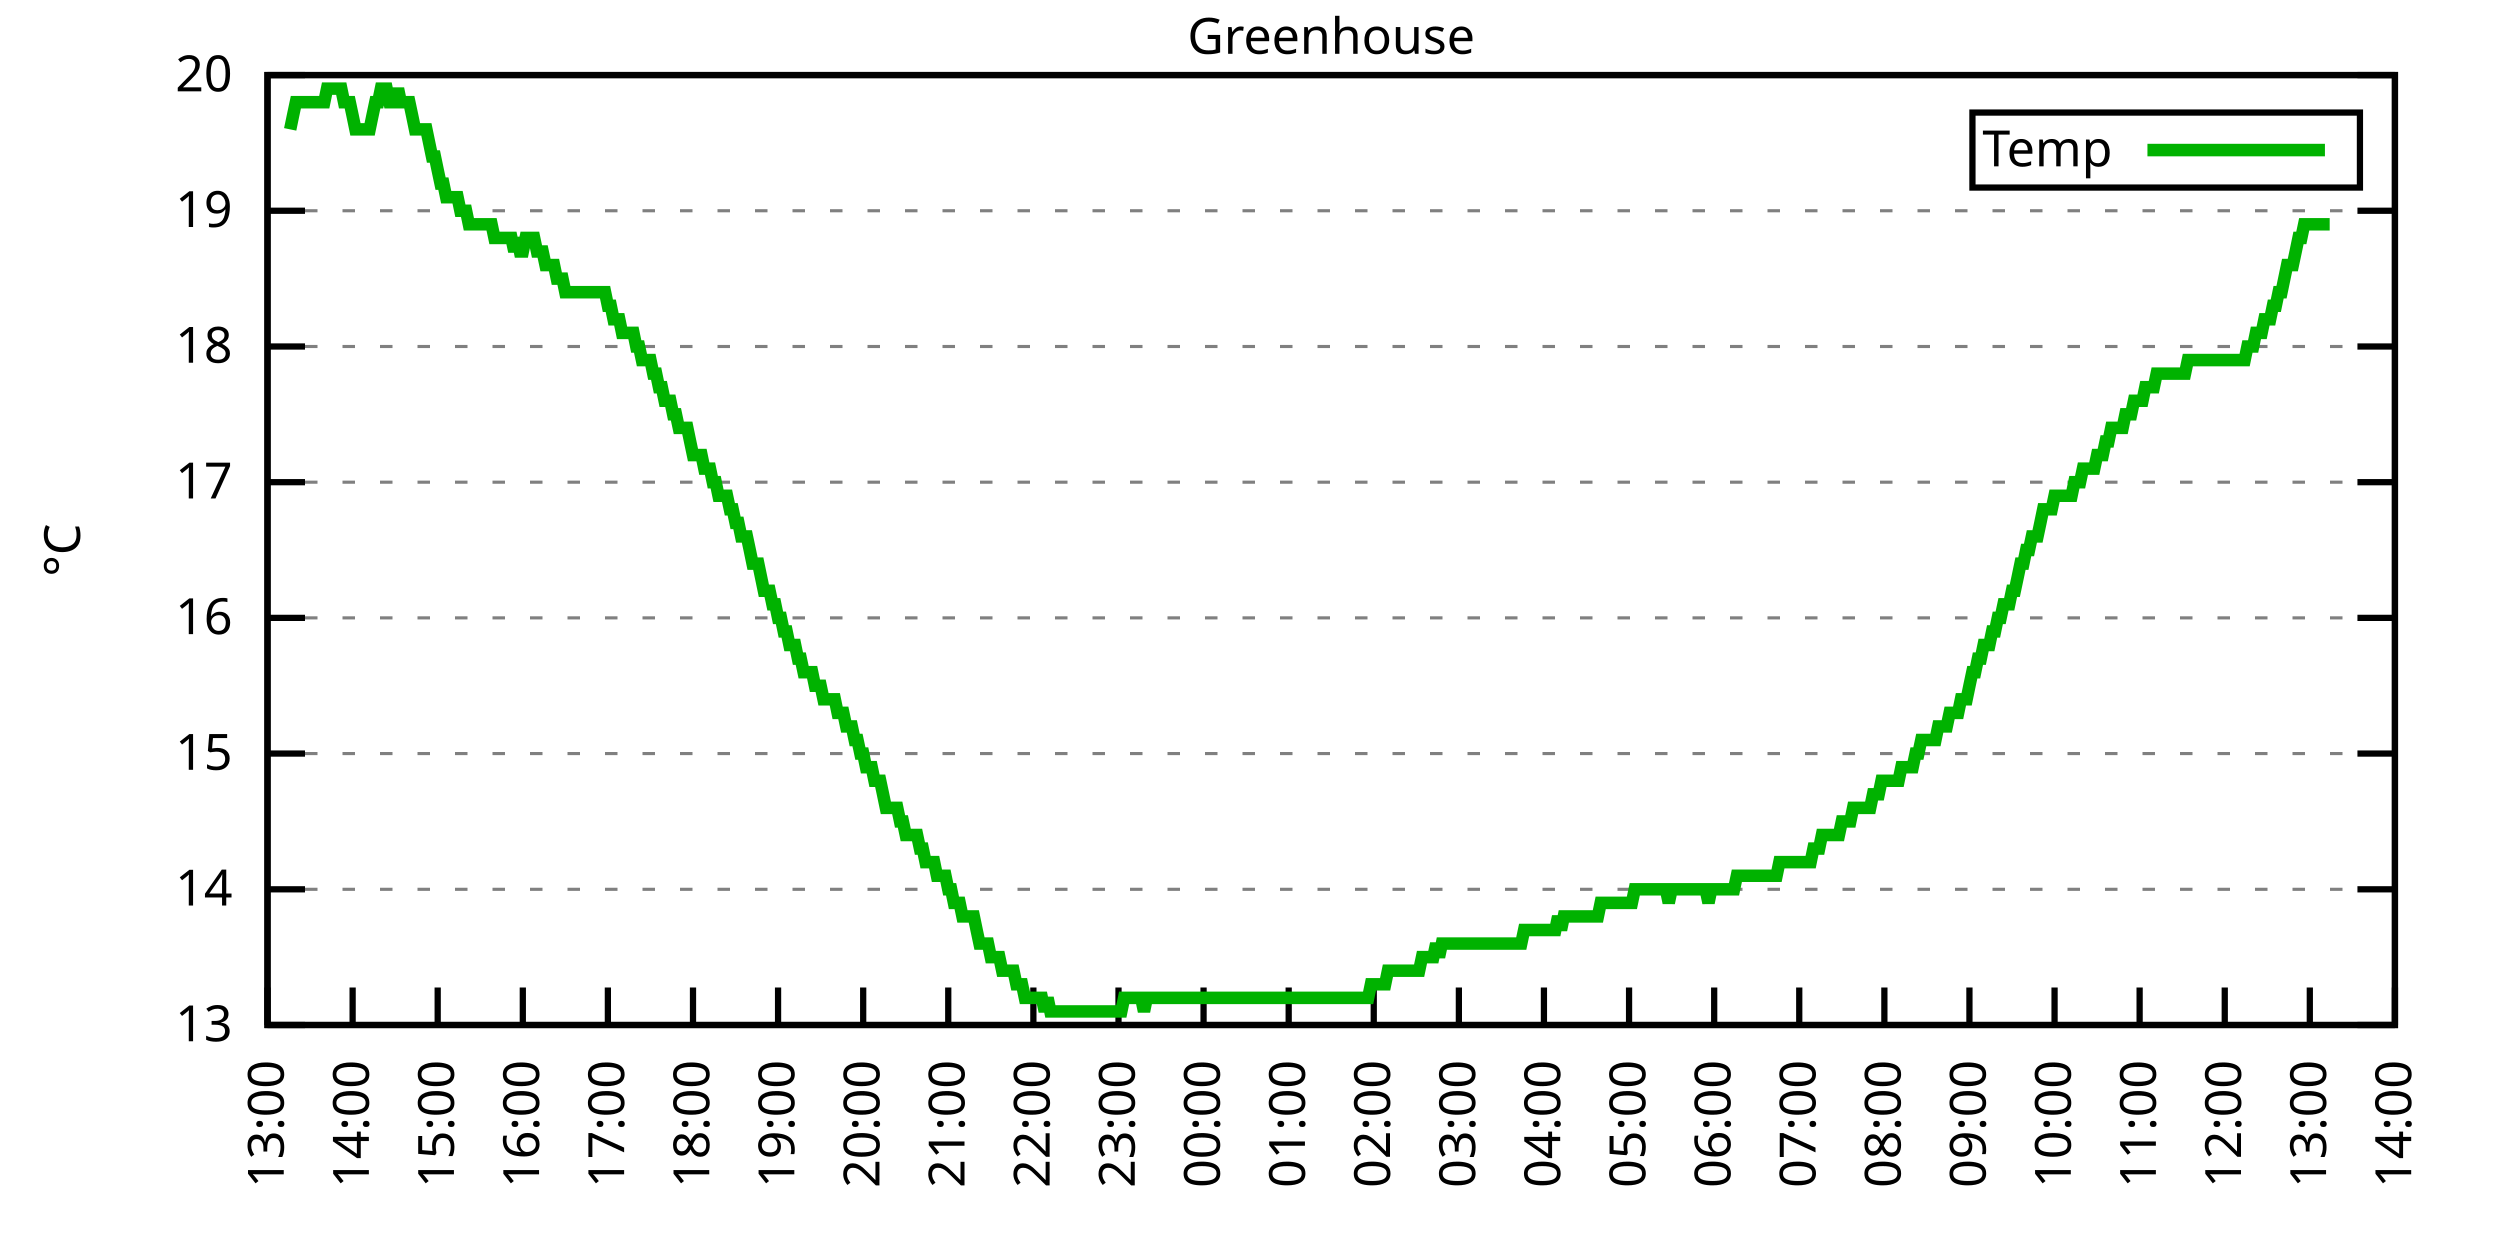
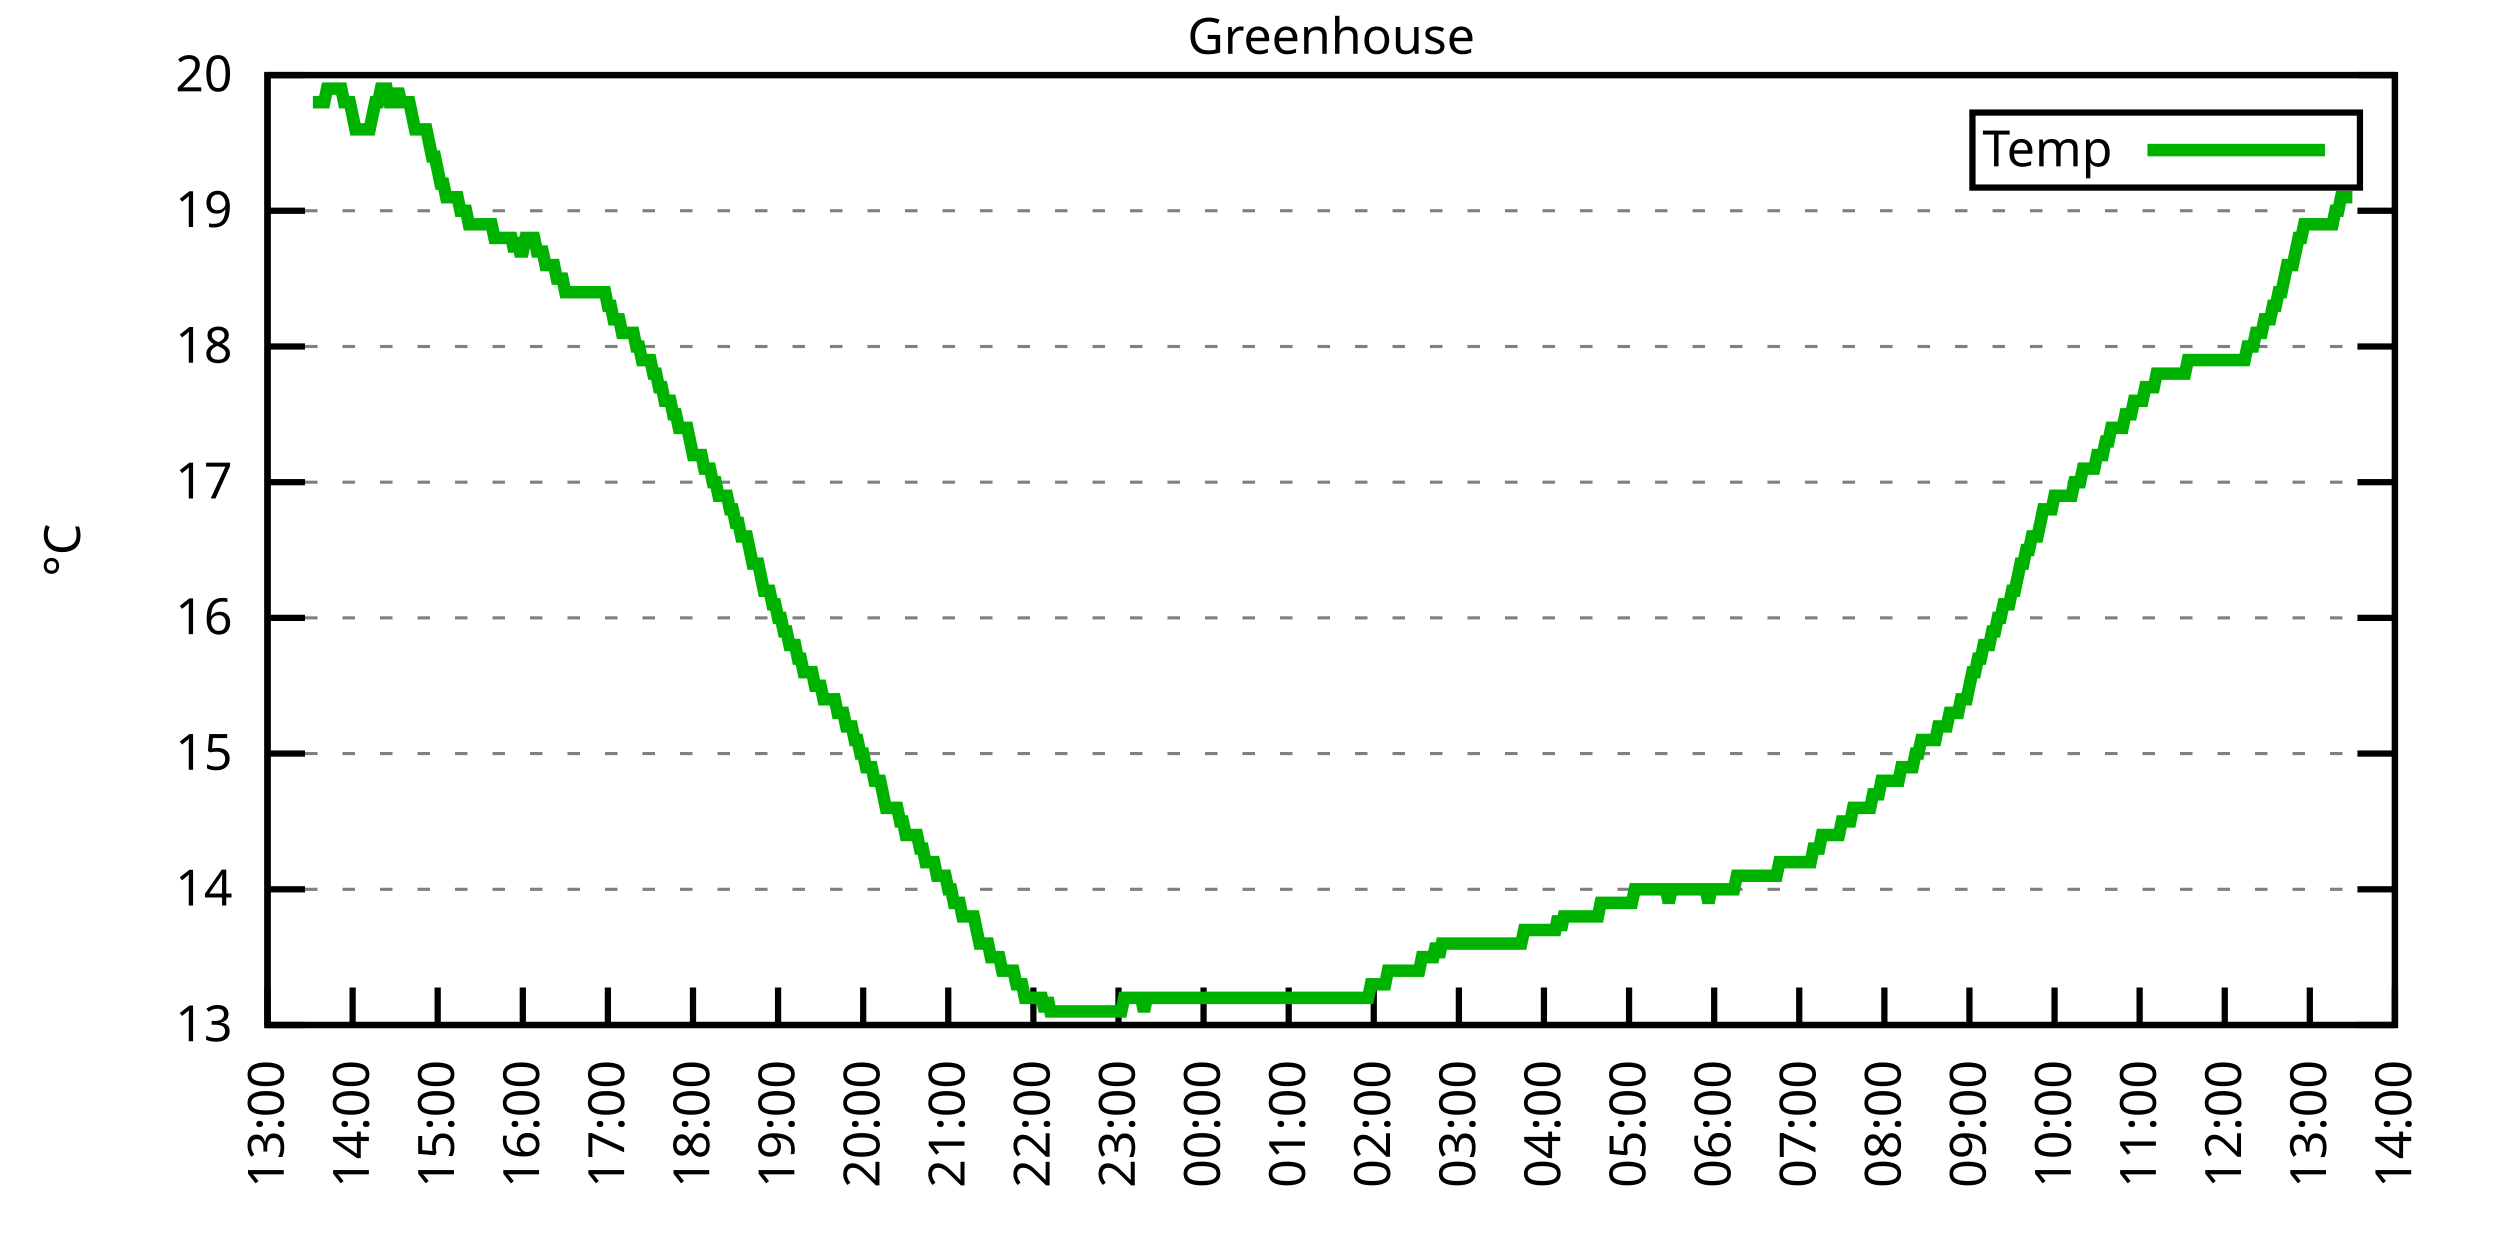
<svg xmlns="http://www.w3.org/2000/svg" xmlns:xlink="http://www.w3.org/1999/xlink" width="400" height="200" viewBox="0 0 400 200">
  <g id="gnuplot_canvas">
    <rect x="0" y="0" width="400" height="200" fill="none" />
    <defs>
      <circle id="gpDot" r="0.5" stroke-width="0.5" stroke="currentColor" />
      <path id="gpPt0" stroke-width="0.333" stroke="currentColor" d="M-1,0 h2 M0,-1 v2" />
      <path id="gpPt1" stroke-width="0.333" stroke="currentColor" d="M-1,-1 L1,1 M1,-1 L-1,1" />
      <path id="gpPt2" stroke-width="0.333" stroke="currentColor" d="M-1,0 L1,0 M0,-1 L0,1 M-1,-1 L1,1 M-1,1 L1,-1" />
      <rect id="gpPt3" stroke-width="0.333" stroke="currentColor" x="-1" y="-1" width="2" height="2" />
      <rect id="gpPt4" stroke-width="0.333" stroke="currentColor" fill="currentColor" x="-1" y="-1" width="2" height="2" />
      <circle id="gpPt5" stroke-width="0.333" stroke="currentColor" cx="0" cy="0" r="1" />
      <use xlink:href="#gpPt5" id="gpPt6" fill="currentColor" stroke="none" />
      <path id="gpPt7" stroke-width="0.333" stroke="currentColor" d="M0,-1.33 L-1.33,0.67 L1.33,0.67 z" />
      <use xlink:href="#gpPt7" id="gpPt8" fill="currentColor" stroke="none" />
      <use xlink:href="#gpPt7" id="gpPt9" stroke="currentColor" transform="rotate(180)" />
      <use xlink:href="#gpPt9" id="gpPt10" fill="currentColor" stroke="none" />
      <use xlink:href="#gpPt3" id="gpPt11" stroke="currentColor" transform="rotate(45)" />
      <use xlink:href="#gpPt11" id="gpPt12" fill="currentColor" stroke="none" />
      <path id="gpPt13" stroke-width="0.333" stroke="currentColor" d="M0,1.330 L1.265,0.411 L0.782,-1.067 L-0.782,-1.076 L-1.265,0.411 z" />
      <use xlink:href="#gpPt13" id="gpPt14" fill="currentColor" stroke="none" />
      <filter id="textbox" filterUnits="objectBoundingBox" x="0" y="0" height="1" width="1">
        <feFlood flood-color="white" flood-opacity="1" result="bgnd" />
        <feComposite in="SourceGraphic" in2="bgnd" operator="atop" />
      </filter>
      <filter id="greybox" filterUnits="objectBoundingBox" x="0" y="0" height="1" width="1">
        <feFlood flood-color="lightgrey" flood-opacity="1" result="grey" />
        <feComposite in="SourceGraphic" in2="grey" operator="atop" />
      </filter>
    </defs>
    <g fill="none" color="white" stroke="currentColor" stroke-width="1.00" stroke-linecap="butt" stroke-linejoin="miter">
</g>
    <g fill="none" color="black" stroke="currentColor" stroke-width="1.00" stroke-linecap="butt" stroke-linejoin="miter">
      <g stroke="none" shape-rendering="crispEdges">
        <polygon fill="rgb(255, 255, 255)" points="42.80,164.00 383.18,164.00 383.18,12.02 42.80,12.02 " />
      </g>
    </g>
    <g fill="none" color="black" stroke="currentColor" stroke-width="1.00" stroke-linecap="butt" stroke-linejoin="miter">
</g>
    <g fill="none" color="black" stroke="black" stroke-width="0.50" stroke-linecap="butt" stroke-linejoin="miter">
</g>
    <g fill="none" color="gray" stroke="currentColor" stroke-width="0.50" stroke-linecap="butt" stroke-linejoin="miter">
      <path stroke="gray" stroke-dasharray="2,4" class="gridline" d="M42.80,164.00 L383.19,164.00  " />
    </g>
    <g fill="none" color="gray" stroke="gray" stroke-width="1.00" stroke-linecap="butt" stroke-linejoin="miter">
</g>
    <g fill="none" color="black" stroke="currentColor" stroke-width="1.00" stroke-linecap="butt" stroke-linejoin="miter">
      <path stroke="black" d="M42.80,164.00 L48.80,164.00 M383.19,164.00 L377.19,164.00  " />
      <g transform="translate(37.20,166.60)" stroke="none" fill="black" font-family="Sans" font-size="8.00" text-anchor="end">
        <text>
          <tspan font-family="Sans"> 13</tspan>
        </text>
      </g>
    </g>
    <g fill="none" color="black" stroke="currentColor" stroke-width="1.00" stroke-linecap="butt" stroke-linejoin="miter">
</g>
    <g fill="none" color="black" stroke="black" stroke-width="0.50" stroke-linecap="butt" stroke-linejoin="miter">
</g>
    <g fill="none" color="gray" stroke="currentColor" stroke-width="0.50" stroke-linecap="butt" stroke-linejoin="miter">
      <path stroke="gray" stroke-dasharray="2,4" class="gridline" d="M42.80,142.29 L383.19,142.29  " />
    </g>
    <g fill="none" color="gray" stroke="gray" stroke-width="1.00" stroke-linecap="butt" stroke-linejoin="miter">
</g>
    <g fill="none" color="black" stroke="currentColor" stroke-width="1.00" stroke-linecap="butt" stroke-linejoin="miter">
      <path stroke="black" d="M42.80,142.29 L48.80,142.29 M383.19,142.29 L377.19,142.29  " />
      <g transform="translate(37.20,144.89)" stroke="none" fill="black" font-family="Sans" font-size="8.00" text-anchor="end">
        <text>
          <tspan font-family="Sans"> 14</tspan>
        </text>
      </g>
    </g>
    <g fill="none" color="black" stroke="currentColor" stroke-width="1.00" stroke-linecap="butt" stroke-linejoin="miter">
</g>
    <g fill="none" color="black" stroke="black" stroke-width="0.50" stroke-linecap="butt" stroke-linejoin="miter">
</g>
    <g fill="none" color="gray" stroke="currentColor" stroke-width="0.50" stroke-linecap="butt" stroke-linejoin="miter">
      <path stroke="gray" stroke-dasharray="2,4" class="gridline" d="M42.80,120.57 L383.19,120.57  " />
    </g>
    <g fill="none" color="gray" stroke="gray" stroke-width="1.00" stroke-linecap="butt" stroke-linejoin="miter">
</g>
    <g fill="none" color="black" stroke="currentColor" stroke-width="1.00" stroke-linecap="butt" stroke-linejoin="miter">
      <path stroke="black" d="M42.80,120.57 L48.80,120.57 M383.19,120.57 L377.19,120.57  " />
      <g transform="translate(37.20,123.17)" stroke="none" fill="black" font-family="Sans" font-size="8.00" text-anchor="end">
        <text>
          <tspan font-family="Sans"> 15</tspan>
        </text>
      </g>
    </g>
    <g fill="none" color="black" stroke="currentColor" stroke-width="1.00" stroke-linecap="butt" stroke-linejoin="miter">
</g>
    <g fill="none" color="black" stroke="black" stroke-width="0.50" stroke-linecap="butt" stroke-linejoin="miter">
</g>
    <g fill="none" color="gray" stroke="currentColor" stroke-width="0.50" stroke-linecap="butt" stroke-linejoin="miter">
      <path stroke="gray" stroke-dasharray="2,4" class="gridline" d="M42.80,98.86 L383.19,98.86  " />
    </g>
    <g fill="none" color="gray" stroke="gray" stroke-width="1.00" stroke-linecap="butt" stroke-linejoin="miter">
</g>
    <g fill="none" color="black" stroke="currentColor" stroke-width="1.00" stroke-linecap="butt" stroke-linejoin="miter">
      <path stroke="black" d="M42.80,98.86 L48.80,98.86 M383.19,98.86 L377.19,98.86  " />
      <g transform="translate(37.20,101.46)" stroke="none" fill="black" font-family="Sans" font-size="8.00" text-anchor="end">
        <text>
          <tspan font-family="Sans"> 16</tspan>
        </text>
      </g>
    </g>
    <g fill="none" color="black" stroke="currentColor" stroke-width="1.00" stroke-linecap="butt" stroke-linejoin="miter">
</g>
    <g fill="none" color="black" stroke="black" stroke-width="0.50" stroke-linecap="butt" stroke-linejoin="miter">
</g>
    <g fill="none" color="gray" stroke="currentColor" stroke-width="0.50" stroke-linecap="butt" stroke-linejoin="miter">
      <path stroke="gray" stroke-dasharray="2,4" class="gridline" d="M42.80,77.15 L383.19,77.15  " />
    </g>
    <g fill="none" color="gray" stroke="gray" stroke-width="1.00" stroke-linecap="butt" stroke-linejoin="miter">
</g>
    <g fill="none" color="black" stroke="currentColor" stroke-width="1.00" stroke-linecap="butt" stroke-linejoin="miter">
      <path stroke="black" d="M42.80,77.15 L48.80,77.15 M383.19,77.15 L377.19,77.15  " />
      <g transform="translate(37.20,79.75)" stroke="none" fill="black" font-family="Sans" font-size="8.00" text-anchor="end">
        <text>
          <tspan font-family="Sans"> 17</tspan>
        </text>
      </g>
    </g>
    <g fill="none" color="black" stroke="currentColor" stroke-width="1.00" stroke-linecap="butt" stroke-linejoin="miter">
</g>
    <g fill="none" color="black" stroke="black" stroke-width="0.50" stroke-linecap="butt" stroke-linejoin="miter">
</g>
    <g fill="none" color="gray" stroke="currentColor" stroke-width="0.50" stroke-linecap="butt" stroke-linejoin="miter">
      <path stroke="gray" stroke-dasharray="2,4" class="gridline" d="M42.80,55.44 L383.19,55.44  " />
    </g>
    <g fill="none" color="gray" stroke="gray" stroke-width="1.00" stroke-linecap="butt" stroke-linejoin="miter">
</g>
    <g fill="none" color="black" stroke="currentColor" stroke-width="1.00" stroke-linecap="butt" stroke-linejoin="miter">
      <path stroke="black" d="M42.80,55.44 L48.80,55.44 M383.19,55.44 L377.19,55.44  " />
      <g transform="translate(37.20,58.04)" stroke="none" fill="black" font-family="Sans" font-size="8.00" text-anchor="end">
        <text>
          <tspan font-family="Sans"> 18</tspan>
        </text>
      </g>
    </g>
    <g fill="none" color="black" stroke="currentColor" stroke-width="1.00" stroke-linecap="butt" stroke-linejoin="miter">
</g>
    <g fill="none" color="black" stroke="black" stroke-width="0.50" stroke-linecap="butt" stroke-linejoin="miter">
</g>
    <g fill="none" color="gray" stroke="currentColor" stroke-width="0.50" stroke-linecap="butt" stroke-linejoin="miter">
      <path stroke="gray" stroke-dasharray="2,4" class="gridline" d="M42.80,33.72 L383.19,33.72  " />
    </g>
    <g fill="none" color="gray" stroke="gray" stroke-width="1.00" stroke-linecap="butt" stroke-linejoin="miter">
</g>
    <g fill="none" color="black" stroke="currentColor" stroke-width="1.00" stroke-linecap="butt" stroke-linejoin="miter">
      <path stroke="black" d="M42.80,33.72 L48.80,33.72 M383.19,33.72 L377.19,33.72  " />
      <g transform="translate(37.20,36.32)" stroke="none" fill="black" font-family="Sans" font-size="8.00" text-anchor="end">
        <text>
          <tspan font-family="Sans"> 19</tspan>
        </text>
      </g>
    </g>
    <g fill="none" color="black" stroke="currentColor" stroke-width="1.00" stroke-linecap="butt" stroke-linejoin="miter">
</g>
    <g fill="none" color="black" stroke="black" stroke-width="0.50" stroke-linecap="butt" stroke-linejoin="miter">
</g>
    <g fill="none" color="gray" stroke="currentColor" stroke-width="0.50" stroke-linecap="butt" stroke-linejoin="miter">
      <path stroke="gray" stroke-dasharray="2,4" class="gridline" d="M42.80,12.01 L383.19,12.01  " />
    </g>
    <g fill="none" color="gray" stroke="gray" stroke-width="1.00" stroke-linecap="butt" stroke-linejoin="miter">
</g>
    <g fill="none" color="black" stroke="currentColor" stroke-width="1.00" stroke-linecap="butt" stroke-linejoin="miter">
      <path stroke="black" d="M42.80,12.01 L48.80,12.01 M383.19,12.01 L377.19,12.01  " />
      <g transform="translate(37.20,14.61)" stroke="none" fill="black" font-family="Sans" font-size="8.00" text-anchor="end">
        <text>
          <tspan font-family="Sans"> 20</tspan>
        </text>
      </g>
    </g>
    <g fill="none" color="black" stroke="currentColor" stroke-width="1.00" stroke-linecap="butt" stroke-linejoin="miter">
      <path stroke="black" d="M42.80,164.00 L42.80,158.00  " />
      <g transform="translate(45.40,169.60) rotate(270.00)" stroke="none" fill="black" font-family="Sans" font-size="8.00" text-anchor="end">
        <text>
          <tspan font-family="Sans">13:00</tspan>
        </text>
      </g>
    </g>
    <g fill="none" color="black" stroke="currentColor" stroke-width="1.00" stroke-linecap="butt" stroke-linejoin="miter">
      <path stroke="black" d="M56.42,164.00 L56.42,158.00  " />
      <g transform="translate(59.02,169.60) rotate(270.00)" stroke="none" fill="black" font-family="Sans" font-size="8.00" text-anchor="end">
        <text>
          <tspan font-family="Sans">14:00</tspan>
        </text>
      </g>
    </g>
    <g fill="none" color="black" stroke="currentColor" stroke-width="1.00" stroke-linecap="butt" stroke-linejoin="miter">
      <path stroke="black" d="M70.03,164.00 L70.03,158.00  " />
      <g transform="translate(72.63,169.60) rotate(270.00)" stroke="none" fill="black" font-family="Sans" font-size="8.00" text-anchor="end">
        <text>
          <tspan font-family="Sans">15:00</tspan>
        </text>
      </g>
    </g>
    <g fill="none" color="black" stroke="currentColor" stroke-width="1.00" stroke-linecap="butt" stroke-linejoin="miter">
      <path stroke="black" d="M83.65,164.00 L83.65,158.00  " />
      <g transform="translate(86.25,169.60) rotate(270.00)" stroke="none" fill="black" font-family="Sans" font-size="8.00" text-anchor="end">
        <text>
          <tspan font-family="Sans">16:00</tspan>
        </text>
      </g>
    </g>
    <g fill="none" color="black" stroke="currentColor" stroke-width="1.00" stroke-linecap="butt" stroke-linejoin="miter">
      <path stroke="black" d="M97.26,164.00 L97.26,158.00  " />
      <g transform="translate(99.86,169.60) rotate(270.00)" stroke="none" fill="black" font-family="Sans" font-size="8.00" text-anchor="end">
        <text>
          <tspan font-family="Sans">17:00</tspan>
        </text>
      </g>
    </g>
    <g fill="none" color="black" stroke="currentColor" stroke-width="1.00" stroke-linecap="butt" stroke-linejoin="miter">
      <path stroke="black" d="M110.88,164.00 L110.88,158.00  " />
      <g transform="translate(113.48,169.60) rotate(270.00)" stroke="none" fill="black" font-family="Sans" font-size="8.00" text-anchor="end">
        <text>
          <tspan font-family="Sans">18:00</tspan>
        </text>
      </g>
    </g>
    <g fill="none" color="black" stroke="currentColor" stroke-width="1.00" stroke-linecap="butt" stroke-linejoin="miter">
      <path stroke="black" d="M124.49,164.00 L124.49,158.00  " />
      <g transform="translate(127.09,169.60) rotate(270.00)" stroke="none" fill="black" font-family="Sans" font-size="8.00" text-anchor="end">
        <text>
          <tspan font-family="Sans">19:00</tspan>
        </text>
      </g>
    </g>
    <g fill="none" color="black" stroke="currentColor" stroke-width="1.00" stroke-linecap="butt" stroke-linejoin="miter">
      <path stroke="black" d="M138.11,164.00 L138.11,158.00  " />
      <g transform="translate(140.71,169.60) rotate(270.00)" stroke="none" fill="black" font-family="Sans" font-size="8.00" text-anchor="end">
        <text>
          <tspan font-family="Sans">20:00</tspan>
        </text>
      </g>
    </g>
    <g fill="none" color="black" stroke="currentColor" stroke-width="1.00" stroke-linecap="butt" stroke-linejoin="miter">
      <path stroke="black" d="M151.72,164.00 L151.72,158.00  " />
      <g transform="translate(154.32,169.60) rotate(270.00)" stroke="none" fill="black" font-family="Sans" font-size="8.00" text-anchor="end">
        <text>
          <tspan font-family="Sans">21:00</tspan>
        </text>
      </g>
    </g>
    <g fill="none" color="black" stroke="currentColor" stroke-width="1.00" stroke-linecap="butt" stroke-linejoin="miter">
      <path stroke="black" d="M165.34,164.00 L165.34,158.00  " />
      <g transform="translate(167.94,169.60) rotate(270.00)" stroke="none" fill="black" font-family="Sans" font-size="8.00" text-anchor="end">
        <text>
          <tspan font-family="Sans">22:00</tspan>
        </text>
      </g>
    </g>
    <g fill="none" color="black" stroke="currentColor" stroke-width="1.00" stroke-linecap="butt" stroke-linejoin="miter">
      <path stroke="black" d="M178.96,164.00 L178.96,158.00  " />
      <g transform="translate(181.56,169.60) rotate(270.00)" stroke="none" fill="black" font-family="Sans" font-size="8.00" text-anchor="end">
        <text>
          <tspan font-family="Sans">23:00</tspan>
        </text>
      </g>
    </g>
    <g fill="none" color="black" stroke="currentColor" stroke-width="1.00" stroke-linecap="butt" stroke-linejoin="miter">
      <path stroke="black" d="M192.57,164.00 L192.57,158.00  " />
      <g transform="translate(195.17,169.60) rotate(270.00)" stroke="none" fill="black" font-family="Sans" font-size="8.00" text-anchor="end">
        <text>
          <tspan font-family="Sans">00:00</tspan>
        </text>
      </g>
    </g>
    <g fill="none" color="black" stroke="currentColor" stroke-width="1.00" stroke-linecap="butt" stroke-linejoin="miter">
      <path stroke="black" d="M206.19,164.00 L206.19,158.00  " />
      <g transform="translate(208.79,169.60) rotate(270.00)" stroke="none" fill="black" font-family="Sans" font-size="8.00" text-anchor="end">
        <text>
          <tspan font-family="Sans">01:00</tspan>
        </text>
      </g>
    </g>
    <g fill="none" color="black" stroke="currentColor" stroke-width="1.00" stroke-linecap="butt" stroke-linejoin="miter">
      <path stroke="black" d="M219.80,164.00 L219.80,158.00  " />
      <g transform="translate(222.40,169.60) rotate(270.00)" stroke="none" fill="black" font-family="Sans" font-size="8.00" text-anchor="end">
        <text>
          <tspan font-family="Sans">02:00</tspan>
        </text>
      </g>
    </g>
    <g fill="none" color="black" stroke="currentColor" stroke-width="1.00" stroke-linecap="butt" stroke-linejoin="miter">
      <path stroke="black" d="M233.42,164.00 L233.42,158.00  " />
      <g transform="translate(236.02,169.60) rotate(270.00)" stroke="none" fill="black" font-family="Sans" font-size="8.00" text-anchor="end">
        <text>
          <tspan font-family="Sans">03:00</tspan>
        </text>
      </g>
    </g>
    <g fill="none" color="black" stroke="currentColor" stroke-width="1.00" stroke-linecap="butt" stroke-linejoin="miter">
      <path stroke="black" d="M247.03,164.00 L247.03,158.00  " />
      <g transform="translate(249.63,169.60) rotate(270.00)" stroke="none" fill="black" font-family="Sans" font-size="8.00" text-anchor="end">
        <text>
          <tspan font-family="Sans">04:00</tspan>
        </text>
      </g>
    </g>
    <g fill="none" color="black" stroke="currentColor" stroke-width="1.00" stroke-linecap="butt" stroke-linejoin="miter">
      <path stroke="black" d="M260.65,164.00 L260.65,158.00  " />
      <g transform="translate(263.25,169.60) rotate(270.00)" stroke="none" fill="black" font-family="Sans" font-size="8.00" text-anchor="end">
        <text>
          <tspan font-family="Sans">05:00</tspan>
        </text>
      </g>
    </g>
    <g fill="none" color="black" stroke="currentColor" stroke-width="1.00" stroke-linecap="butt" stroke-linejoin="miter">
      <path stroke="black" d="M274.27,164.00 L274.27,158.00  " />
      <g transform="translate(276.87,169.60) rotate(270.00)" stroke="none" fill="black" font-family="Sans" font-size="8.00" text-anchor="end">
        <text>
          <tspan font-family="Sans">06:00</tspan>
        </text>
      </g>
    </g>
    <g fill="none" color="black" stroke="currentColor" stroke-width="1.00" stroke-linecap="butt" stroke-linejoin="miter">
      <path stroke="black" d="M287.88,164.00 L287.88,158.00  " />
      <g transform="translate(290.48,169.60) rotate(270.00)" stroke="none" fill="black" font-family="Sans" font-size="8.00" text-anchor="end">
        <text>
          <tspan font-family="Sans">07:00</tspan>
        </text>
      </g>
    </g>
    <g fill="none" color="black" stroke="currentColor" stroke-width="1.00" stroke-linecap="butt" stroke-linejoin="miter">
      <path stroke="black" d="M301.50,164.00 L301.50,158.00  " />
      <g transform="translate(304.10,169.60) rotate(270.00)" stroke="none" fill="black" font-family="Sans" font-size="8.00" text-anchor="end">
        <text>
          <tspan font-family="Sans">08:00</tspan>
        </text>
      </g>
    </g>
    <g fill="none" color="black" stroke="currentColor" stroke-width="1.00" stroke-linecap="butt" stroke-linejoin="miter">
      <path stroke="black" d="M315.11,164.00 L315.11,158.00  " />
      <g transform="translate(317.71,169.60) rotate(270.00)" stroke="none" fill="black" font-family="Sans" font-size="8.00" text-anchor="end">
        <text>
          <tspan font-family="Sans">09:00</tspan>
        </text>
      </g>
    </g>
    <g fill="none" color="black" stroke="currentColor" stroke-width="1.00" stroke-linecap="butt" stroke-linejoin="miter">
      <path stroke="black" d="M328.73,164.00 L328.73,158.00  " />
      <g transform="translate(331.33,169.60) rotate(270.00)" stroke="none" fill="black" font-family="Sans" font-size="8.00" text-anchor="end">
        <text>
          <tspan font-family="Sans">10:00</tspan>
        </text>
      </g>
    </g>
    <g fill="none" color="black" stroke="currentColor" stroke-width="1.00" stroke-linecap="butt" stroke-linejoin="miter">
      <path stroke="black" d="M342.34,164.00 L342.34,158.00  " />
      <g transform="translate(344.94,169.60) rotate(270.00)" stroke="none" fill="black" font-family="Sans" font-size="8.00" text-anchor="end">
        <text>
          <tspan font-family="Sans">11:00</tspan>
        </text>
      </g>
    </g>
    <g fill="none" color="black" stroke="currentColor" stroke-width="1.00" stroke-linecap="butt" stroke-linejoin="miter">
      <path stroke="black" d="M355.96,164.00 L355.96,158.00  " />
      <g transform="translate(358.56,169.60) rotate(270.00)" stroke="none" fill="black" font-family="Sans" font-size="8.00" text-anchor="end">
        <text>
          <tspan font-family="Sans">12:00</tspan>
        </text>
      </g>
    </g>
    <g fill="none" color="black" stroke="currentColor" stroke-width="1.00" stroke-linecap="butt" stroke-linejoin="miter">
      <path stroke="black" d="M369.57,164.00 L369.57,158.00  " />
      <g transform="translate(372.17,169.60) rotate(270.00)" stroke="none" fill="black" font-family="Sans" font-size="8.00" text-anchor="end">
        <text>
          <tspan font-family="Sans">13:00</tspan>
        </text>
      </g>
    </g>
    <g fill="none" color="black" stroke="currentColor" stroke-width="1.00" stroke-linecap="butt" stroke-linejoin="miter">
      <path stroke="black" d="M383.19,164.00 L383.19,158.00  " />
      <g transform="translate(385.79,169.60) rotate(270.00)" stroke="none" fill="black" font-family="Sans" font-size="8.00" text-anchor="end">
        <text>
          <tspan font-family="Sans">14:00</tspan>
        </text>
      </g>
    </g>
    <g fill="none" color="black" stroke="currentColor" stroke-width="1.00" stroke-linecap="butt" stroke-linejoin="miter">
</g>
    <g fill="none" color="black" stroke="currentColor" stroke-width="1.00" stroke-linecap="butt" stroke-linejoin="miter">
      <path stroke="black" d="M42.80,12.01 L42.80,164.00 L383.19,164.00 L383.19,12.01 L42.80,12.01 Z  " />
    </g>
    <g fill="none" color="black" stroke="currentColor" stroke-width="1.00" stroke-linecap="butt" stroke-linejoin="miter">
</g>
    <g fill="none" color="black" stroke="currentColor" stroke-width="1.00" stroke-linecap="butt" stroke-linejoin="miter">
      <path stroke="black" d="M315.59,30.01 L315.59,18.01 L377.59,18.01 L377.59,30.01 L315.59,30.01 Z  " />
    </g>
    <g id="Greenhouse_plot_1">
      <g fill="none" color="white" stroke="black" stroke-width="2.00" stroke-linecap="butt" stroke-linejoin="miter">
</g>
      <g fill="none" color="black" stroke="currentColor" stroke-width="2.00" stroke-linecap="butt" stroke-linejoin="miter">
        <g transform="translate(337.99,26.61)" stroke="none" fill="black" font-family="Sans" font-size="8.00" text-anchor="end">
          <text>
            <tspan font-family="Sans">Temp</tspan>
          </text>
        </g>
      </g>
      <g fill="none" color="black" stroke="currentColor" stroke-width="2.00" stroke-linecap="butt" stroke-linejoin="miter">
-         <path stroke="rgb(  0, 178,   0)" d="M343.59,24.01 L371.99,24.01 M46.43,20.70 L46.88,18.52 L47.34,16.35 L47.79,16.35 L48.25,16.35 L48.70,16.35   L49.15,16.35 L49.61,16.35 L50.06,16.35 L50.52,16.35 L50.97,16.35 L51.42,16.35 L51.88,16.35 L52.33,14.18   L52.78,14.18 L53.24,14.18 L53.69,14.18 L54.15,14.18 L54.60,14.18 L55.05,16.35 L55.51,16.35 L55.96,16.35   L56.42,18.52 L56.87,20.70 L57.32,20.70 L57.78,20.70 L58.23,20.70 L58.68,20.70 L59.14,20.70 L59.59,18.52   L60.05,16.35 L60.50,16.35 L60.95,14.18 L61.41,14.18 L61.86,14.18 L62.32,16.35 L62.77,16.35 L63.22,16.35   L63.68,14.18 L64.13,16.35 L64.58,16.35 L65.04,16.35 L65.49,16.35 L65.95,18.52 L66.40,20.70 L66.85,20.70   L67.31,20.70 L67.76,20.70 L68.22,20.70 L68.67,22.87 L69.12,25.04 L69.58,25.04 L70.03,27.21 L70.49,29.38   L70.94,29.38 L71.39,31.55 L71.85,31.55 L72.30,31.55 L72.75,31.55 L73.21,31.55 L73.66,33.72 L74.12,33.72   L74.57,33.72 L75.02,35.89 L75.48,35.89 L75.93,35.89 L76.39,35.89 L76.84,35.89 L77.29,35.89 L77.75,35.89   L78.20,35.89 L78.65,35.89 L79.11,38.07 L79.56,38.07 L80.02,38.07 L80.47,38.07 L80.92,38.07 L81.38,38.07   L81.83,38.07 L82.29,40.24 L82.74,38.07 L83.19,40.24 L83.65,40.24 L84.10,38.07 L84.55,38.07 L85.01,38.07   L85.46,38.07 L85.92,40.24 L86.37,40.24 L86.82,40.24 L87.28,42.41 L87.73,42.41 L88.19,42.41 L88.64,42.41   L89.09,44.58 L89.55,44.58 L90.00,44.58 L90.45,46.75 L90.91,46.75 L91.36,46.75 L91.82,46.75 L92.27,46.75   L92.72,46.75 L93.18,46.75 L93.63,46.75 L94.09,46.75 L94.54,46.75 L94.99,46.75 L95.45,46.75 L95.90,46.75   L96.35,46.75 L96.81,46.75 L97.26,48.92 L97.72,48.92 L98.17,51.09 L98.62,51.09 L99.08,51.09 L99.53,53.26   L99.99,53.26 L100.44,53.26 L100.89,53.26 L101.35,53.26 L101.80,55.44 L102.25,55.44 L102.71,57.61 L103.16,57.61   L103.62,57.61 L104.07,57.61 L104.52,59.78 L104.98,59.78 L105.43,61.95 L105.89,61.95 L106.34,64.12 L106.79,64.12   L107.25,64.12 L107.70,66.29 L108.15,66.29 L108.61,68.46 L109.06,68.46 L109.52,68.46 L109.97,68.46 L110.42,70.63   L110.88,72.81 L111.33,72.81 L111.79,72.81 L112.24,72.81 L112.69,74.98 L113.15,74.98 L113.60,74.98 L114.05,77.15   L114.51,77.15 L114.96,79.32 L115.42,79.32 L115.87,79.32 L116.32,79.32 L116.78,81.49 L117.23,81.49 L117.69,83.66   L118.14,83.66 L118.59,85.83 L119.05,85.83 L119.50,85.83 L119.96,88.00 L120.41,90.18 L120.86,90.18 L121.32,90.18   L121.77,92.35 L122.22,94.52 L122.68,94.52 L123.13,94.52 L123.59,96.69 L124.04,96.69 L124.49,98.86 L124.95,98.86   L125.40,101.03 L125.86,101.03 L126.31,103.20 L126.76,103.20 L127.22,103.20 L127.67,105.38 L128.12,105.38 L128.58,107.55   L129.03,107.55 L129.49,107.55 L129.94,107.55 L130.39,109.72 L130.85,109.72 L131.30,109.72 L131.76,111.89 L132.21,111.89   L132.66,111.89 L133.12,111.89 L133.57,111.89 L134.02,114.06 L134.48,114.06 L134.93,114.06 L135.39,116.23 L135.84,116.23   L136.29,116.23 L136.75,118.40 L137.20,118.40 L137.66,120.57 L138.11,120.57 L138.56,122.75 L139.02,122.75 L139.47,122.75   L139.92,124.92 L140.38,124.92 L140.83,124.92 L141.29,127.09 L141.74,129.26 L142.19,129.26 L142.65,129.26 L143.10,129.26   L143.56,129.26 L144.01,131.43 L144.46,131.43 L144.92,133.60 L145.37,133.60 L145.82,133.60 L146.28,133.60 L146.73,133.60   L147.19,135.77 L147.64,135.77 L148.09,137.94 L148.55,137.94 L149.00,137.94 L149.46,137.94 L149.91,140.12 L150.36,140.12   L150.82,140.12 L151.27,140.12 L151.72,142.29 L152.18,142.29 L152.63,144.46 L153.09,144.46 L153.54,144.46 L153.99,146.63   L154.45,146.63 L154.90,146.63 L155.36,146.63 L155.81,146.63 L156.26,148.80 L156.72,150.97 L157.17,150.97 L157.62,150.97   L158.08,150.97 L158.53,153.14 L158.99,153.14 L159.44,153.14 L159.89,153.14 L160.35,155.31 L160.80,155.31 L161.26,155.31   L161.71,155.31 L162.16,155.31 L162.62,157.49 L163.07,157.49 L163.52,157.49 L163.98,159.66 L164.43,159.66 L164.89,159.66   L165.34,159.66 L165.79,159.66 L166.25,159.66 L166.70,159.66 L167.16,161.83 L167.61,159.66 L168.06,161.83 L168.52,161.83   L168.97,161.83 L169.43,161.83 L169.88,161.83 L170.33,161.83 L170.79,161.83 L171.24,161.83 L171.69,161.83 L172.15,161.83   L172.60,161.83 L173.06,161.83 L173.51,161.83 L173.96,161.83 L174.42,161.83 L174.87,161.83 L175.33,161.83 L175.78,161.83   L176.23,161.83 L176.69,161.83 L177.14,161.83 L177.59,161.83 L178.05,161.83 L178.50,161.83 L178.96,161.83 L179.41,161.83   L179.86,159.66 L180.32,159.66 L180.77,159.66 L181.23,159.66 L181.68,159.66 L182.13,159.66 L182.59,159.66 L183.04,161.83   L183.49,159.66 L183.95,159.66 L184.40,159.66 L184.86,159.66 L185.31,159.66 L185.76,159.66 L186.22,159.66 L186.67,159.66   L187.13,159.66 L187.58,159.66 L188.03,159.66 L188.49,159.66 L188.94,159.66 L189.39,159.66 L189.85,159.66 L190.30,159.66   L190.76,159.66 L191.21,159.66 L191.66,159.66 L192.12,159.66 L192.57,159.66 L193.03,159.66 L193.48,159.66 L193.93,159.66   L194.39,159.66 L194.84,159.66 L195.29,159.66 L195.75,159.66 L196.20,159.66 L196.66,159.66 L197.11,159.66 L197.56,159.66   L198.02,159.66 L198.47,159.66 L198.93,159.66 L199.38,159.66 L199.83,159.66 L200.29,159.66 L200.74,159.66 L201.19,159.66   L201.65,159.66 L202.10,159.66 L202.56,159.66 L203.01,159.66 L203.46,159.66 L203.92,159.66 L204.37,159.66 L204.83,159.66   L205.28,159.66 L205.73,159.66 L206.19,159.66 L206.64,159.66 L207.09,159.66 L207.55,159.66 L208.00,159.66 L208.46,159.66   L208.91,159.66 L209.36,159.66 L209.82,159.66 L210.27,159.66 L210.73,159.66 L211.18,159.66 L211.63,159.66 L212.09,159.66   L212.54,159.66 L213.00,159.66 L213.45,159.66 L213.90,159.66 L214.36,159.66 L214.81,159.66 L215.26,159.66 L215.72,159.66   L216.17,159.66 L216.63,159.66 L217.08,159.66 L217.53,159.66 L217.99,159.66 L218.44,159.66 L218.90,159.66 L219.35,157.49   L219.80,157.49 L220.26,157.49 L220.71,157.49 L221.16,157.49 L221.62,157.49 L222.07,155.31 L222.53,155.31 L222.98,155.31   L223.43,155.31 L223.89,155.31 L224.34,155.31 L224.80,155.31 L225.25,155.31 L225.70,155.31 L226.16,155.31 L226.61,155.31   L227.06,155.31 L227.52,153.14 L227.97,153.14 L228.43,153.14 L228.88,153.14 L229.33,153.14 L229.79,150.97 L230.24,153.14   L230.70,150.97 L231.15,150.97 L231.60,150.97 L232.06,150.97 L232.51,150.97 L232.96,150.97 L233.42,150.97 L233.87,150.97   L234.33,150.97 L234.78,150.97 L235.23,150.97 L235.69,150.97 L236.14,150.97 L236.60,150.97 L237.05,150.97 L237.50,150.97   L237.96,150.97 L238.41,150.97 L238.86,150.97 L239.32,150.97 L239.77,150.97 L240.23,150.97 L240.68,150.97 L241.13,150.97   L241.59,150.97 L242.04,150.97 L242.50,150.97 L242.95,150.97 L243.40,150.97 L243.86,148.80 L244.31,148.80 L244.76,148.80   L245.22,148.80 L245.67,148.80 L246.13,148.80 L246.58,148.80 L247.03,148.80 L247.49,148.80 L247.94,148.80 L248.40,148.80   L248.85,148.80 L249.30,146.63 L249.76,148.80 L250.21,146.63 L250.66,146.63 L251.12,146.63 L251.57,146.63 L252.03,146.63   L252.48,146.63 L252.93,146.63 L253.39,146.63 L253.84,146.63 L254.30,146.63 L254.75,146.63 L255.20,146.63 L255.66,146.63   L256.11,144.46 L256.56,144.46 L257.02,144.46 L257.47,144.46 L257.93,144.46 L258.38,144.46 L258.83,144.46 L259.29,144.46   L259.74,144.46 L260.20,144.46 L260.65,144.46 L261.10,144.46 L261.56,142.29 L262.01,142.29 L262.47,142.29 L262.92,142.29   L263.37,142.29 L263.83,142.29 L264.28,142.29 L264.73,142.29 L265.19,142.29 L265.64,142.29 L266.10,142.29 L266.55,142.29   L267.00,144.46 L267.46,142.29 L267.91,142.29 L268.37,142.29 L268.82,142.29 L269.27,142.29 L269.73,142.29 L270.18,142.29   L270.63,142.29 L271.09,142.29 L271.54,142.29 L272.00,142.29 L272.45,142.29 L272.90,142.29 L273.36,144.46 L273.81,142.29   L274.27,142.29 L274.72,142.29 L275.17,142.29 L275.63,142.29 L276.08,142.29 L276.53,142.29 L276.99,142.29 L277.44,142.29   L277.90,140.12 L278.35,140.12 L278.80,140.12 L279.26,140.12 L279.71,140.12 L280.17,140.12 L280.62,140.12 L281.07,140.12   L281.53,140.12 L281.98,140.12 L282.43,140.12 L282.89,140.12 L283.34,140.12 L283.80,140.12 L284.25,140.12 L284.70,137.94   L285.16,137.94 L285.61,137.94 L286.07,137.94 L286.52,137.94 L286.97,137.94 L287.43,137.94 L287.88,137.94 L288.33,137.94   L288.79,137.94 L289.24,137.94 L289.70,137.94 L290.15,135.77 L290.60,135.77 L291.06,135.77 L291.51,133.60 L291.97,133.60   L292.42,133.60 L292.87,133.60 L293.33,133.60 L293.78,133.60 L294.23,133.60 L294.69,131.43 L295.14,131.43 L295.60,131.43   L296.05,131.43 L296.50,129.26 L296.96,129.26 L297.41,129.26 L297.87,129.26 L298.32,129.26 L298.77,129.26 L299.23,129.26   L299.68,127.09 L300.13,127.09 L300.59,127.09 L301.04,124.92 L301.50,124.92 L301.95,124.92 L302.40,124.92 L302.86,124.92   L303.31,124.92 L303.77,124.92 L304.22,122.75 L304.67,122.75 L305.13,122.75 L305.58,122.75 L306.03,122.75 L306.49,120.57   L306.94,120.57 L307.40,118.40 L307.85,118.40 L308.30,118.40 L308.76,118.40 L309.21,118.40 L309.67,118.40 L310.12,116.23   L310.57,116.23 L311.03,116.23 L311.48,116.23 L311.94,114.06 L312.39,114.06 L312.84,114.06 L313.30,114.06 L313.75,111.89   L314.20,111.89 L314.66,111.89 L315.11,109.72 L315.57,107.55 L316.02,107.55 L316.47,105.38 L316.93,105.38 L317.38,103.20   L317.84,103.20 L318.29,103.20 L318.74,101.03 L319.20,101.03 L319.65,98.86 L320.10,98.86 L320.56,96.69 L321.01,96.69   L321.47,96.69 L321.92,94.52 L322.37,94.52 L322.83,92.35 L323.28,90.18 L323.74,90.18 L324.19,88.00 L324.64,88.00   L325.10,85.83 L325.55,85.83 L326.00,85.83 L326.46,83.66 L326.91,81.49 L327.37,81.49 L327.82,81.49 L328.27,81.49   L328.73,79.32 L329.18,79.32 L329.64,79.32 L330.09,79.32 L330.54,79.32 L331.00,79.32 L331.45,79.32 L331.90,77.15   L332.36,77.15 L332.81,77.15 L333.27,74.98 L333.72,74.98 L334.17,74.98 L334.63,74.98 L335.08,74.98 L335.54,72.81   L335.99,72.81 L336.44,72.81 L336.90,70.63 L337.35,70.63 L337.80,68.46 L338.26,68.46 L338.71,68.46 L339.17,68.46   L339.62,68.46 L340.07,66.29 L340.53,66.29 L340.98,66.29 L341.44,64.12 L341.89,64.12 L342.34,64.12 L342.80,64.12   L343.25,61.95 L343.70,61.95 L344.16,61.95 L344.61,61.95 L345.07,59.78 L345.52,59.78 L345.97,59.78 L346.43,59.78   L346.88,59.78 L347.34,59.78 L347.79,59.78 L348.24,59.78 L348.70,59.78 L349.15,59.78 L349.60,59.78 L350.06,57.61   L350.51,57.61 L350.97,57.61 L351.42,57.61 L351.87,57.61 L352.33,57.61 L352.78,57.61 L353.24,57.61 L353.69,57.61   L354.14,57.61 L354.60,57.61 L355.05,57.61 L355.50,57.61 L355.96,57.61 L356.41,57.61 L356.87,57.61 L357.32,57.61   L357.77,57.61 L358.23,57.61 L358.68,57.61 L359.14,57.61 L359.59,55.44 L360.04,55.44 L360.50,55.44 L360.95,53.26   L361.41,53.26 L361.86,53.26 L362.31,51.09 L362.77,51.09 L363.22,51.09 L363.67,48.92 L364.13,48.92 L364.58,46.75   L365.04,46.75 L365.49,44.58 L365.94,42.41 L366.40,42.41 L366.85,42.41 L367.31,40.24 L367.76,38.07 L368.21,38.07   L368.67,35.89 L369.12,35.89 L369.57,35.89 L370.03,35.89 L370.48,35.89 L370.94,35.89 L371.39,35.89 L371.84,35.89   L372.30,35.89 L372.75,35.89  " />
+         <path stroke="rgb(  0, 178,   0)" d="M343.59,24.01 L371.99,24.01 M50.06,16.35 L50.52,16.35 L50.97,16.35 L51.42,16.35 L51.88,16.35 L52.33,14.18   L52.78,14.18 L53.24,14.18 L53.69,14.18 L54.15,14.18 L54.60,14.18 L55.05,16.35 L55.51,16.35 L55.96,16.35   L56.42,18.52 L56.87,20.70 L57.32,20.70 L57.78,20.70 L58.23,20.70 L58.68,20.70 L59.14,20.70 L59.59,18.52   L60.05,16.35 L60.50,16.35 L60.95,14.18 L61.41,14.18 L61.86,14.18 L62.32,16.35 L62.77,16.35 L63.22,16.35   L63.68,14.18 L64.13,16.35 L64.58,16.35 L65.04,16.35 L65.49,16.35 L65.95,18.52 L66.40,20.70 L66.85,20.70   L67.31,20.70 L67.76,20.70 L68.22,20.70 L68.67,22.87 L69.12,25.04 L69.58,25.04 L70.03,27.21 L70.49,29.38   L70.94,29.38 L71.39,31.55 L71.85,31.55 L72.30,31.55 L72.75,31.55 L73.21,31.55 L73.66,33.72 L74.12,33.72   L74.57,33.72 L75.02,35.89 L75.48,35.89 L75.93,35.89 L76.39,35.89 L76.84,35.89 L77.29,35.89 L77.75,35.89   L78.20,35.89 L78.65,35.89 L79.11,38.07 L79.56,38.07 L80.02,38.07 L80.47,38.07 L80.92,38.07 L81.38,38.07   L81.83,38.07 L82.29,40.24 L82.74,38.07 L83.19,40.24 L83.65,40.24 L84.10,38.07 L84.55,38.07 L85.01,38.07   L85.46,38.07 L85.92,40.24 L86.37,40.24 L86.82,40.24 L87.28,42.41 L87.73,42.41 L88.19,42.41 L88.64,42.41   L89.09,44.58 L89.55,44.58 L90.00,44.58 L90.45,46.75 L90.91,46.75 L91.36,46.75 L91.82,46.75 L92.27,46.75   L92.72,46.75 L93.18,46.75 L93.63,46.75 L94.09,46.75 L94.54,46.75 L94.99,46.75 L95.45,46.75 L95.90,46.75   L96.35,46.75 L96.81,46.75 L97.26,48.92 L97.72,48.92 L98.17,51.09 L98.62,51.09 L99.08,51.09 L99.53,53.26   L99.99,53.26 L100.44,53.26 L100.89,53.26 L101.35,53.26 L101.80,55.44 L102.25,55.44 L102.71,57.61 L103.16,57.61   L103.62,57.61 L104.07,57.61 L104.52,59.78 L104.98,59.78 L105.43,61.95 L105.89,61.95 L106.34,64.12 L106.79,64.12   L107.25,64.12 L107.70,66.29 L108.15,66.29 L108.61,68.46 L109.06,68.46 L109.52,68.46 L109.97,68.46 L110.42,70.63   L110.88,72.81 L111.33,72.81 L111.79,72.81 L112.24,72.81 L112.69,74.98 L113.15,74.98 L113.60,74.98 L114.05,77.15   L114.51,77.15 L114.96,79.32 L115.42,79.32 L115.87,79.32 L116.32,79.32 L116.78,81.49 L117.23,81.49 L117.69,83.66   L118.14,83.66 L118.59,85.83 L119.05,85.83 L119.50,85.83 L119.96,88.00 L120.41,90.18 L120.86,90.18 L121.32,90.18   L121.77,92.35 L122.22,94.52 L122.68,94.52 L123.13,94.52 L123.59,96.69 L124.04,96.69 L124.49,98.86 L124.95,98.86   L125.40,101.03 L125.86,101.03 L126.31,103.20 L126.76,103.20 L127.22,103.20 L127.67,105.38 L128.12,105.38 L128.58,107.55   L129.03,107.55 L129.49,107.55 L129.94,107.55 L130.39,109.72 L130.85,109.72 L131.30,109.72 L131.76,111.89 L132.21,111.89   L132.66,111.89 L133.12,111.89 L133.57,111.89 L134.02,114.06 L134.48,114.06 L134.93,114.06 L135.39,116.23 L135.84,116.23   L136.29,116.23 L136.75,118.40 L137.20,118.40 L137.66,120.57 L138.11,120.57 L138.56,122.75 L139.02,122.75 L139.47,122.75   L139.92,124.92 L140.38,124.92 L140.83,124.92 L141.29,127.09 L141.74,129.26 L142.19,129.26 L142.65,129.26 L143.10,129.26   L143.56,129.26 L144.01,131.43 L144.46,131.43 L144.92,133.60 L145.37,133.60 L145.82,133.60 L146.28,133.60 L146.73,133.60   L147.19,135.77 L147.64,135.77 L148.09,137.94 L148.55,137.94 L149.00,137.94 L149.46,137.94 L149.91,140.12 L150.36,140.12   L150.82,140.12 L151.27,140.12 L151.72,142.29 L152.18,142.29 L152.63,144.46 L153.09,144.46 L153.54,144.46 L153.99,146.63   L154.45,146.63 L154.90,146.63 L155.36,146.63 L155.81,146.63 L156.26,148.80 L156.72,150.97 L157.17,150.97 L157.62,150.97   L158.08,150.97 L158.53,153.14 L158.99,153.14 L159.44,153.14 L159.89,153.14 L160.35,155.31 L160.80,155.31 L161.26,155.31   L161.71,155.31 L162.16,155.31 L162.62,157.49 L163.07,157.49 L163.52,157.49 L163.98,159.66 L164.43,159.66 L164.89,159.66   L165.34,159.66 L165.79,159.66 L166.25,159.66 L166.70,159.66 L167.16,161.83 L167.61,159.66 L168.06,161.83 L168.52,161.83   L168.97,161.83 L169.43,161.83 L169.88,161.83 L170.33,161.83 L170.79,161.83 L171.24,161.83 L171.69,161.83 L172.15,161.83   L172.60,161.83 L173.06,161.83 L173.51,161.83 L173.96,161.83 L174.42,161.83 L174.87,161.83 L175.33,161.83 L175.78,161.83   L176.23,161.83 L176.69,161.83 L177.14,161.83 L177.59,161.83 L178.05,161.83 L178.50,161.83 L178.96,161.83 L179.41,161.83   L179.86,159.66 L180.32,159.66 L180.77,159.66 L181.23,159.66 L181.68,159.66 L182.13,159.66 L182.59,159.66 L183.04,161.83   L183.49,159.66 L183.95,159.66 L184.40,159.66 L184.86,159.66 L185.31,159.66 L185.76,159.66 L186.22,159.66 L186.67,159.66   L187.13,159.66 L187.58,159.66 L188.03,159.66 L188.49,159.66 L188.94,159.66 L189.39,159.66 L189.85,159.66 L190.30,159.66   L190.76,159.66 L191.21,159.66 L191.66,159.66 L192.12,159.66 L192.57,159.66 L193.03,159.66 L193.48,159.66 L193.93,159.66   L194.39,159.66 L194.84,159.66 L195.29,159.66 L195.75,159.66 L196.20,159.66 L196.66,159.66 L197.11,159.66 L197.56,159.66   L198.02,159.66 L198.47,159.66 L198.93,159.66 L199.38,159.66 L199.83,159.66 L200.29,159.66 L200.74,159.66 L201.19,159.66   L201.65,159.66 L202.10,159.66 L202.56,159.66 L203.01,159.66 L203.46,159.66 L203.92,159.66 L204.37,159.66 L204.83,159.66   L205.28,159.66 L205.73,159.66 L206.19,159.66 L206.64,159.66 L207.09,159.66 L207.55,159.66 L208.00,159.66 L208.46,159.66   L208.91,159.66 L209.36,159.66 L209.82,159.66 L210.27,159.66 L210.73,159.66 L211.18,159.66 L211.63,159.66 L212.09,159.66   L212.54,159.66 L213.00,159.66 L213.45,159.66 L213.90,159.66 L214.36,159.66 L214.81,159.66 L215.26,159.66 L215.72,159.66   L216.17,159.66 L216.63,159.66 L217.08,159.66 L217.53,159.66 L217.99,159.66 L218.44,159.66 L218.90,159.66 L219.35,157.49   L219.80,157.49 L220.26,157.49 L220.71,157.49 L221.16,157.49 L221.62,157.49 L222.07,155.31 L222.53,155.31 L222.98,155.31   L223.43,155.31 L223.89,155.31 L224.34,155.31 L224.80,155.31 L225.25,155.31 L225.70,155.31 L226.16,155.31 L226.61,155.31   L227.06,155.31 L227.52,153.14 L227.97,153.14 L228.43,153.14 L228.88,153.14 L229.33,153.14 L229.79,150.97 L230.24,153.14   L230.70,150.97 L231.15,150.97 L231.60,150.97 L232.06,150.97 L232.51,150.97 L232.96,150.97 L233.42,150.97 L233.87,150.97   L234.33,150.97 L234.78,150.97 L235.23,150.97 L235.69,150.97 L236.14,150.97 L236.60,150.97 L237.05,150.97 L237.50,150.97   L237.96,150.97 L238.41,150.97 L238.86,150.97 L239.32,150.97 L239.77,150.97 L240.23,150.97 L240.68,150.97 L241.13,150.97   L241.59,150.97 L242.04,150.97 L242.50,150.97 L242.95,150.97 L243.40,150.97 L243.86,148.80 L244.31,148.80 L244.76,148.80   L245.22,148.80 L245.67,148.80 L246.13,148.80 L246.58,148.80 L247.03,148.80 L247.49,148.80 L247.94,148.80 L248.40,148.80   L248.85,148.80 L249.30,146.63 L249.76,148.80 L250.21,146.63 L250.66,146.63 L251.12,146.63 L251.57,146.63 L252.03,146.63   L252.48,146.63 L252.93,146.63 L253.39,146.63 L253.84,146.63 L254.30,146.63 L254.75,146.63 L255.20,146.63 L255.66,146.63   L256.11,144.46 L256.56,144.46 L257.02,144.46 L257.47,144.46 L257.93,144.46 L258.38,144.46 L258.83,144.46 L259.29,144.46   L259.74,144.46 L260.20,144.46 L260.65,144.46 L261.10,144.46 L261.56,142.29 L262.01,142.29 L262.47,142.29 L262.92,142.29   L263.37,142.29 L263.83,142.29 L264.28,142.29 L264.73,142.29 L265.19,142.29 L265.64,142.29 L266.10,142.29 L266.55,142.29   L267.00,144.46 L267.46,142.29 L267.91,142.29 L268.37,142.29 L268.82,142.29 L269.27,142.29 L269.73,142.29 L270.18,142.29   L270.63,142.29 L271.09,142.29 L271.54,142.29 L272.00,142.29 L272.45,142.29 L272.90,142.29 L273.36,144.46 L273.81,142.29   L274.27,142.29 L274.72,142.29 L275.17,142.29 L275.63,142.29 L276.08,142.29 L276.53,142.29 L276.99,142.29 L277.44,142.29   L277.90,140.12 L278.35,140.12 L278.80,140.12 L279.26,140.12 L279.71,140.12 L280.17,140.12 L280.62,140.12 L281.07,140.12   L281.53,140.12 L281.98,140.12 L282.43,140.12 L282.89,140.12 L283.34,140.12 L283.80,140.12 L284.25,140.12 L284.70,137.94   L285.16,137.94 L285.61,137.94 L286.07,137.94 L286.52,137.94 L286.97,137.94 L287.43,137.94 L287.88,137.94 L288.33,137.94   L288.79,137.94 L289.24,137.94 L289.70,137.94 L290.15,135.77 L290.60,135.77 L291.06,135.77 L291.51,133.60 L291.97,133.60   L292.42,133.60 L292.87,133.60 L293.33,133.60 L293.78,133.60 L294.23,133.60 L294.69,131.43 L295.14,131.43 L295.60,131.43   L296.05,131.43 L296.50,129.26 L296.96,129.26 L297.41,129.26 L297.87,129.26 L298.32,129.26 L298.77,129.26 L299.23,129.26   L299.68,127.09 L300.13,127.09 L300.59,127.09 L301.04,124.92 L301.50,124.92 L301.95,124.92 L302.40,124.92 L302.86,124.92   L303.31,124.92 L303.77,124.92 L304.22,122.75 L304.67,122.75 L305.13,122.75 L305.58,122.75 L306.03,122.75 L306.49,120.57   L306.94,120.57 L307.40,118.40 L307.85,118.40 L308.30,118.40 L308.76,118.40 L309.21,118.40 L309.67,118.40 L310.12,116.23   L310.57,116.23 L311.03,116.23 L311.48,116.23 L311.94,114.06 L312.39,114.06 L312.84,114.06 L313.30,114.06 L313.75,111.89   L314.20,111.89 L314.66,111.89 L315.11,109.72 L315.57,107.55 L316.02,107.55 L316.47,105.38 L316.93,105.38 L317.38,103.20   L317.84,103.20 L318.29,103.20 L318.74,101.03 L319.20,101.03 L319.65,98.86 L320.10,98.86 L320.56,96.69 L321.01,96.69   L321.47,96.69 L321.92,94.52 L322.37,94.52 L322.83,92.35 L323.28,90.18 L323.74,90.18 L324.19,88.00 L324.64,88.00   L325.10,85.83 L325.55,85.83 L326.00,85.83 L326.46,83.66 L326.91,81.49 L327.37,81.49 L327.82,81.49 L328.27,81.49   L328.73,79.32 L329.18,79.32 L329.64,79.32 L330.09,79.32 L330.54,79.32 L331.00,79.32 L331.45,79.32 L331.90,77.15   L332.36,77.15 L332.81,77.15 L333.27,74.98 L333.72,74.98 L334.17,74.98 L334.63,74.98 L335.08,74.98 L335.54,72.81   L335.99,72.81 L336.44,72.81 L336.90,70.63 L337.35,70.63 L337.80,68.46 L338.26,68.46 L338.71,68.46 L339.17,68.46   L339.62,68.46 L340.07,66.29 L340.53,66.29 L340.98,66.29 L341.44,64.12 L341.89,64.12 L342.34,64.12 L342.80,64.12   L343.25,61.95 L343.70,61.95 L344.16,61.95 L344.61,61.95 L345.07,59.78 L345.52,59.78 L345.97,59.78 L346.43,59.78   L346.88,59.78 L347.34,59.78 L347.79,59.78 L348.24,59.78 L348.70,59.78 L349.15,59.78 L349.60,59.78 L350.06,57.61   L350.51,57.61 L350.97,57.61 L351.42,57.61 L351.87,57.61 L352.33,57.61 L352.78,57.61 L353.24,57.61 L353.69,57.61   L354.14,57.61 L354.60,57.61 L355.05,57.61 L355.50,57.61 L355.96,57.61 L356.41,57.61 L356.87,57.61 L357.32,57.61   L357.77,57.61 L358.23,57.61 L358.68,57.61 L359.14,57.61 L359.59,55.44 L360.04,55.44 L360.50,55.44 L360.95,53.26   L361.41,53.26 L361.86,53.26 L362.31,51.09 L362.77,51.09 L363.22,51.09 L363.67,48.92 L364.13,48.92 L364.58,46.75   L365.04,46.75 L365.49,44.58 L365.94,42.41 L366.40,42.41 L366.85,42.41 L367.31,40.24 L367.76,38.07 L368.21,38.07   L368.67,35.89 L369.12,35.89 L369.57,35.89 L370.03,35.89 L370.48,35.89 L370.94,35.89 L371.39,35.89 L371.84,35.89   L372.30,35.89 L372.75,35.89 L373.21,35.89 L373.66,33.72 L374.11,33.72 L374.57,31.55 L375.02,31.55 L375.47,31.55   L375.93,31.55 L376.38,31.55  " />
      </g>
    </g>
    <g fill="none" color="black" stroke="currentColor" stroke-width="2.00" stroke-linecap="butt" stroke-linejoin="miter">
</g>
    <g fill="none" color="black" stroke="black" stroke-width="1.00" stroke-linecap="butt" stroke-linejoin="miter">
</g>
    <g fill="none" color="black" stroke="currentColor" stroke-width="1.00" stroke-linecap="butt" stroke-linejoin="miter">
      <path stroke="black" d="M42.80,12.01 L42.80,164.00 L383.19,164.00 L383.19,12.01 L42.80,12.01 Z  " />
      <g transform="translate(12.80,88.01) rotate(270.00)" stroke="none" fill="black" font-family="Sans" font-size="8.00" text-anchor="middle">
        <text>
          <tspan font-family="Sans">°C</tspan>
        </text>
      </g>
    </g>
    <g fill="none" color="black" stroke="currentColor" stroke-width="1.00" stroke-linecap="butt" stroke-linejoin="miter">
</g>
    <g fill="none" color="black" stroke="currentColor" stroke-width="1.00" stroke-linecap="butt" stroke-linejoin="miter">
      <g transform="translate(212.99,8.61)" stroke="none" fill="black" font-family="Sans" font-size="8.00" text-anchor="middle">
        <text>
          <tspan font-family="Sans">Greenhouse</tspan>
        </text>
      </g>
    </g>
    <g fill="none" color="black" stroke="currentColor" stroke-width="1.00" stroke-linecap="butt" stroke-linejoin="miter">
</g>
  </g>
</svg>
